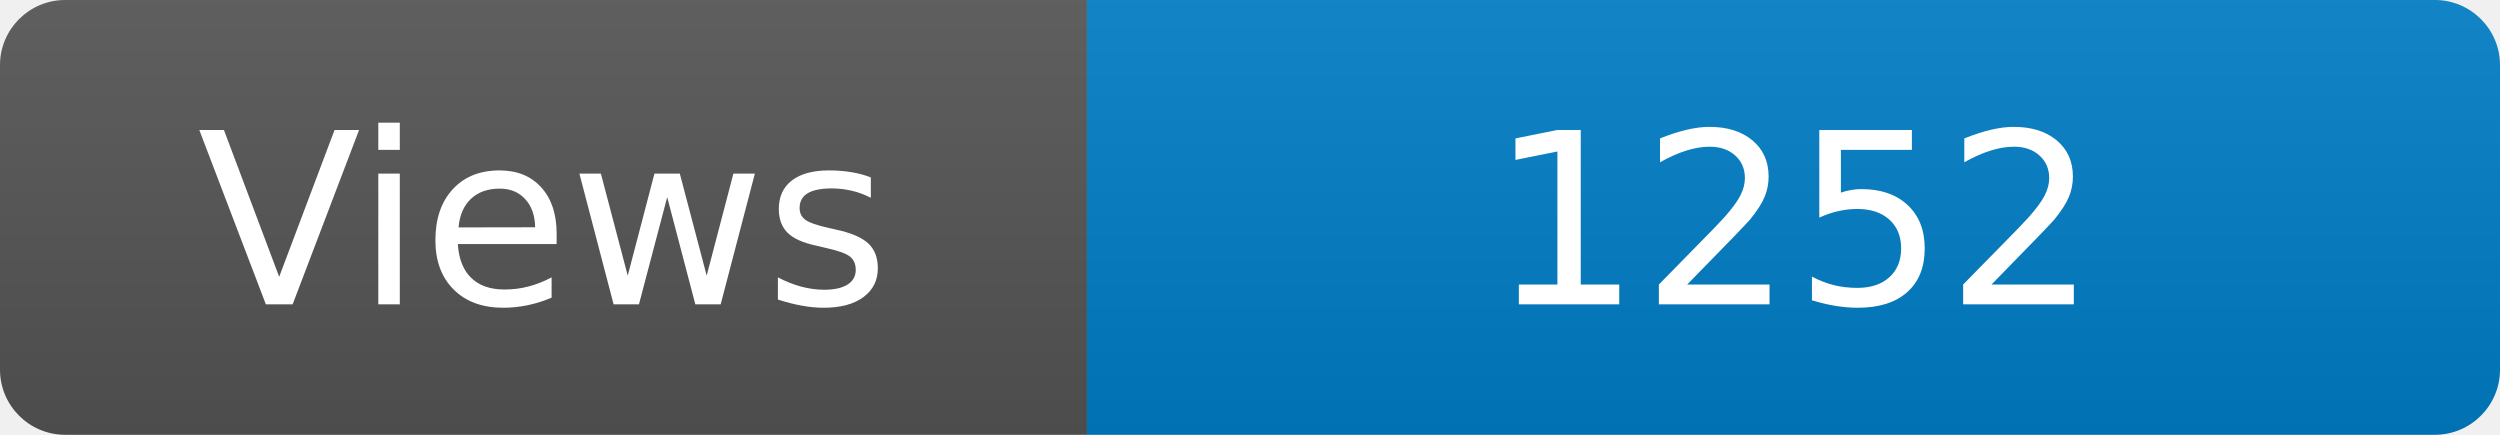
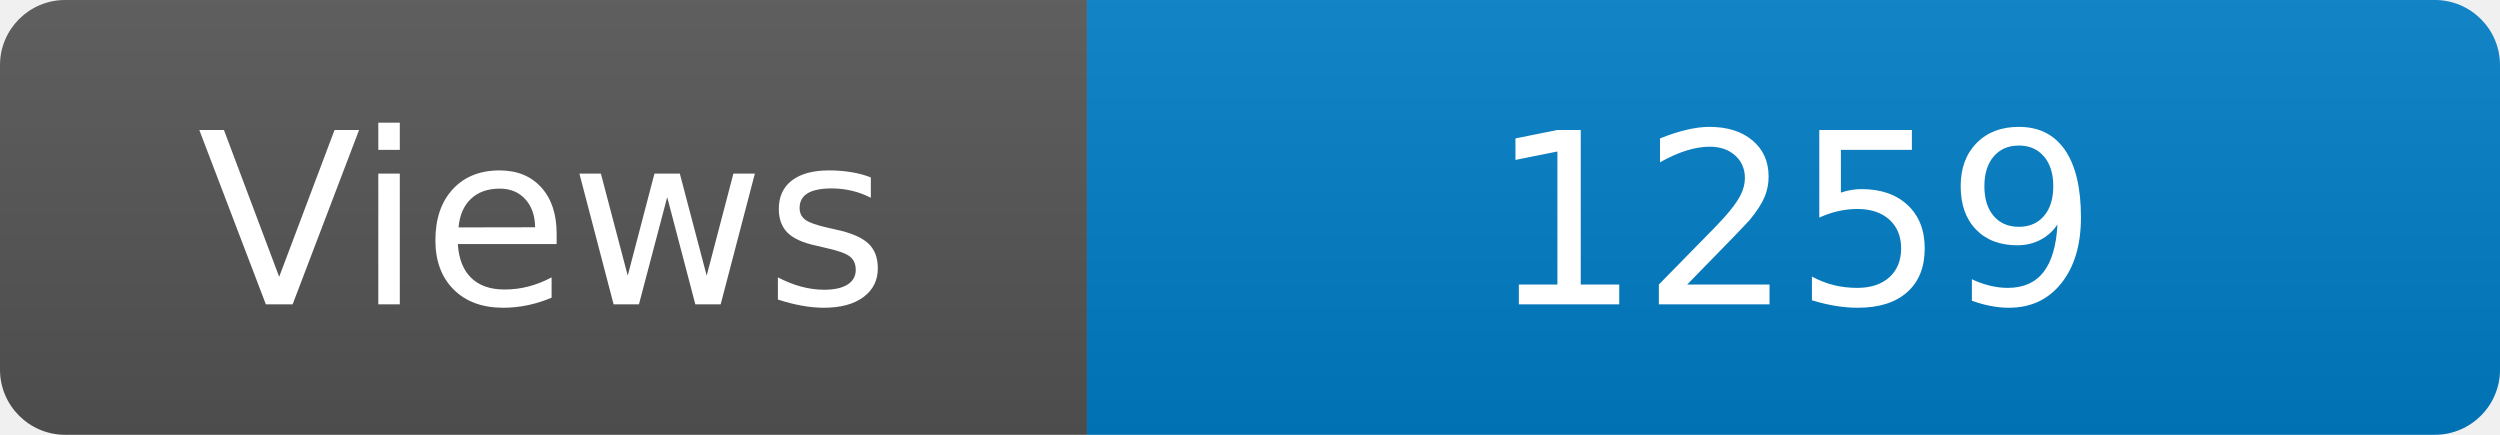
<svg xmlns="http://www.w3.org/2000/svg" width="115" height="20" role="img" aria-label="Maintained?: yes">
  <linearGradient id="s" x2="0" y2="100%">
    <stop offset="0" stop-color="#bbb" stop-opacity=".1" />
    <stop offset="1" stop-opacity=".1" />
  </linearGradient>
  <clipPath id="r">
    <rect width="115" height="20" rx="3" fill="#fff" />
  </clipPath>
  <g clip-path="url(#r)">
    <rect width="50" height="20" fill="#555" />
    <rect x="50" width="160" height="20" fill="#007ec6" />
    <rect width="115" height="20" fill="url(#s)" />
  </g>
  <g fill="#fff" text-anchor="middle" font-family="Verdana,Geneva,DejaVu Sans,sans-serif" font-size="110">
    <text x="250" y="140" transform="scale(.1)" fill="#fff">Views</text>
-     <text x="825" y="140" transform="scale(.1)" fill="#fff">1252</text>
+     <text x="825" y="140" transform="scale(.1)" fill="#fff">1259</text>
  </g>
</svg>
